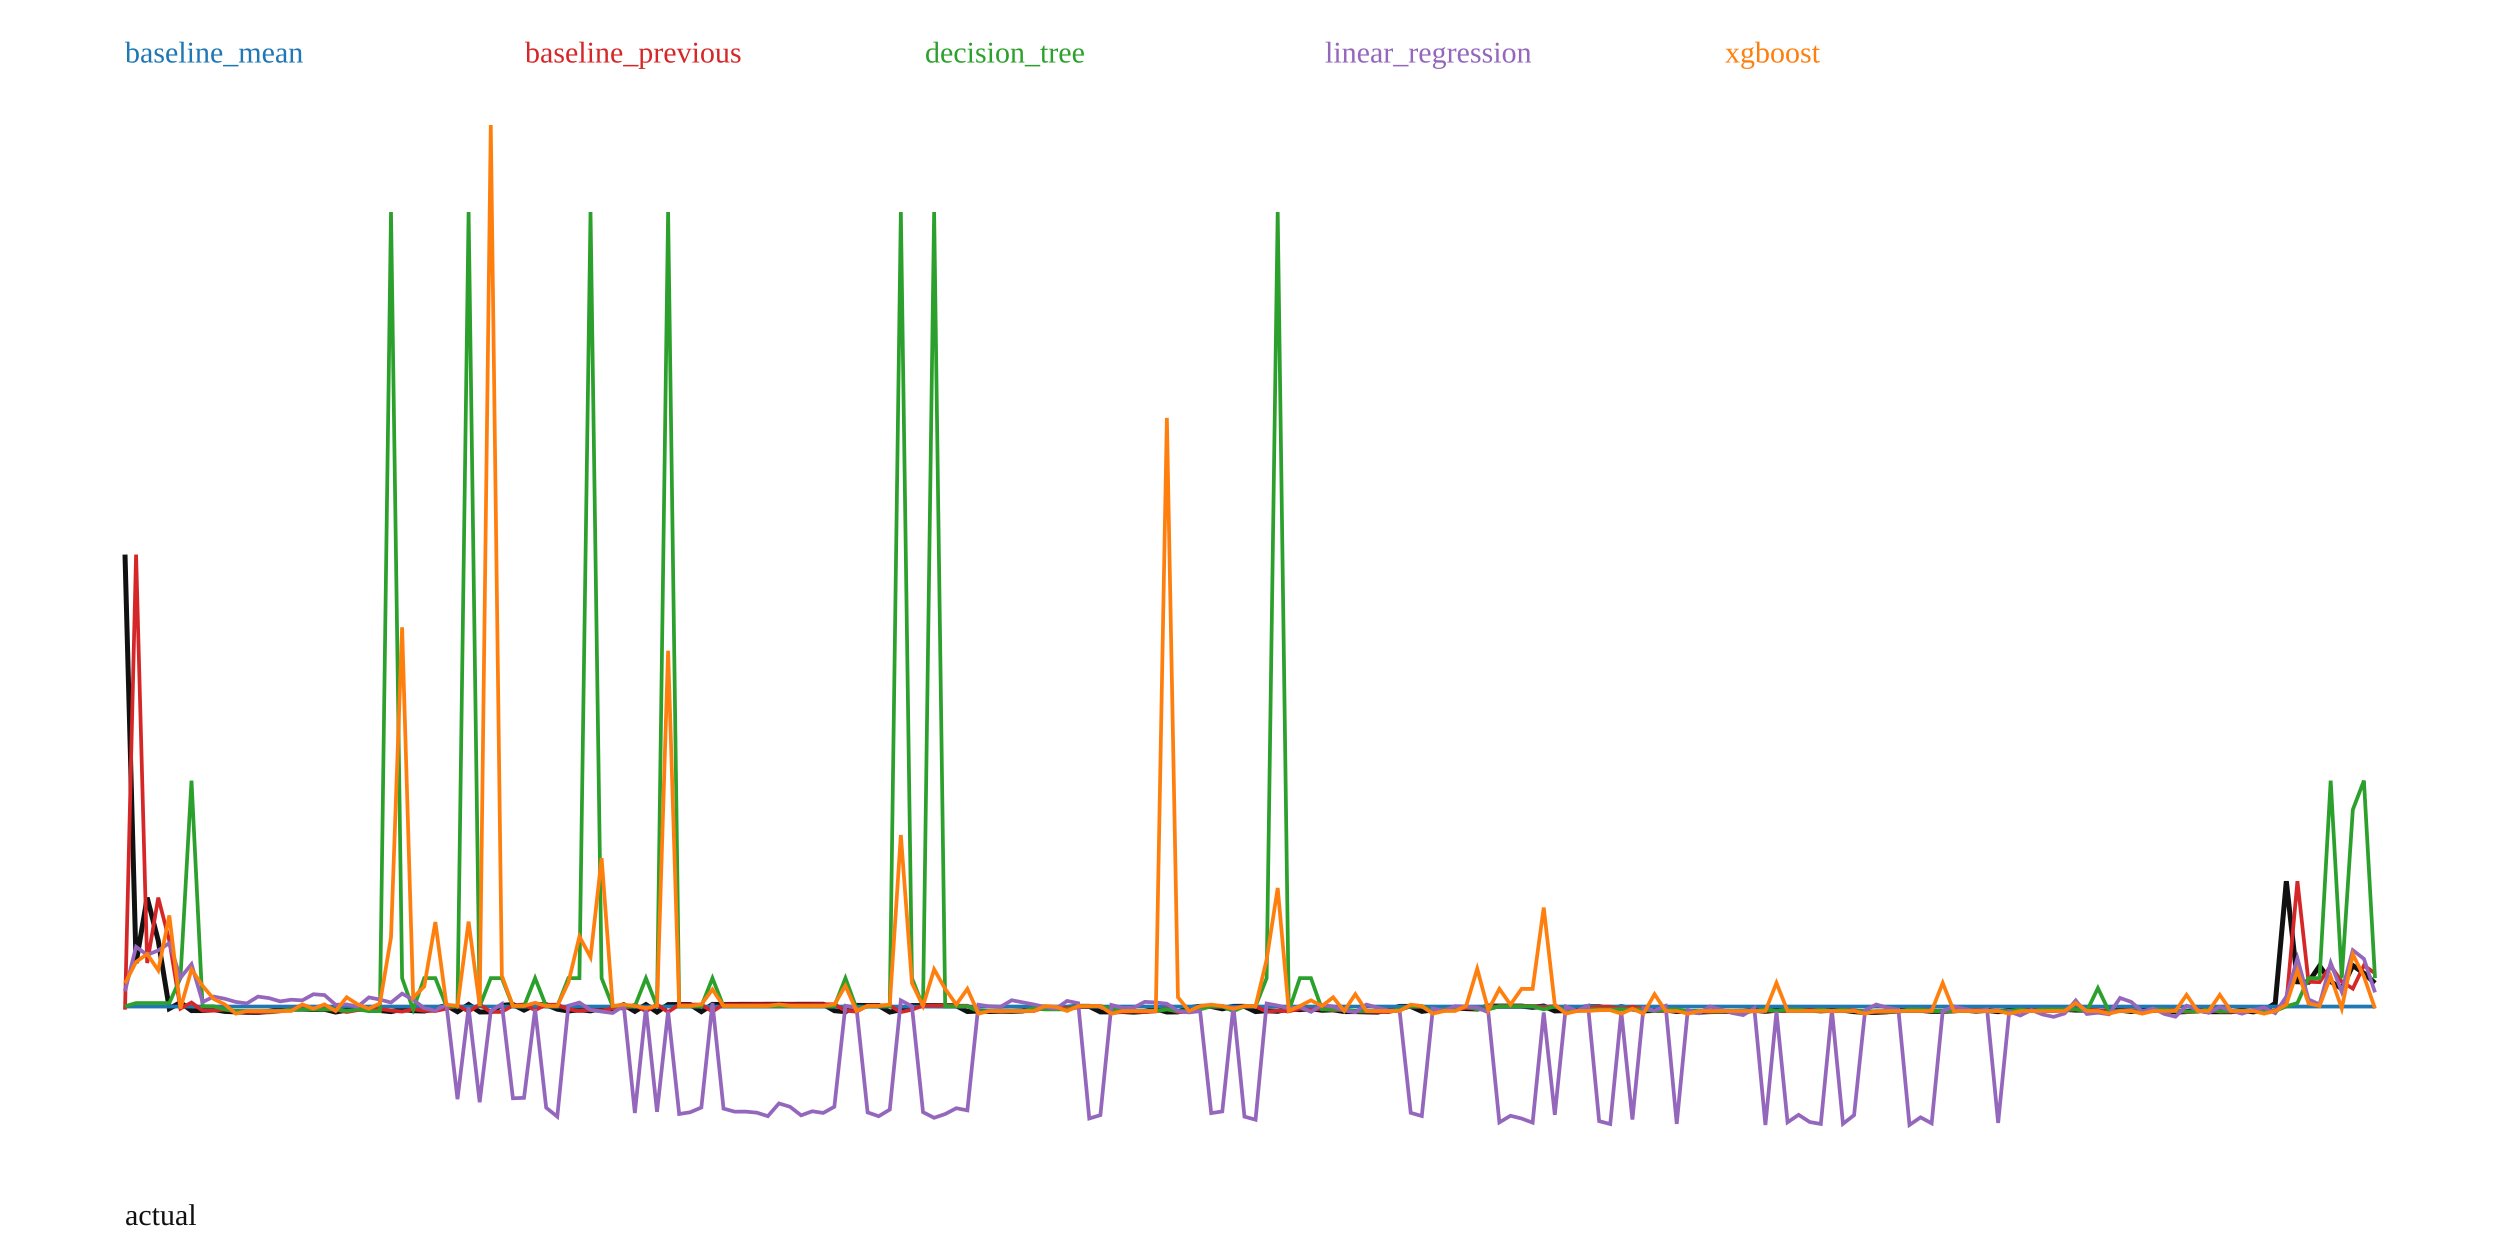
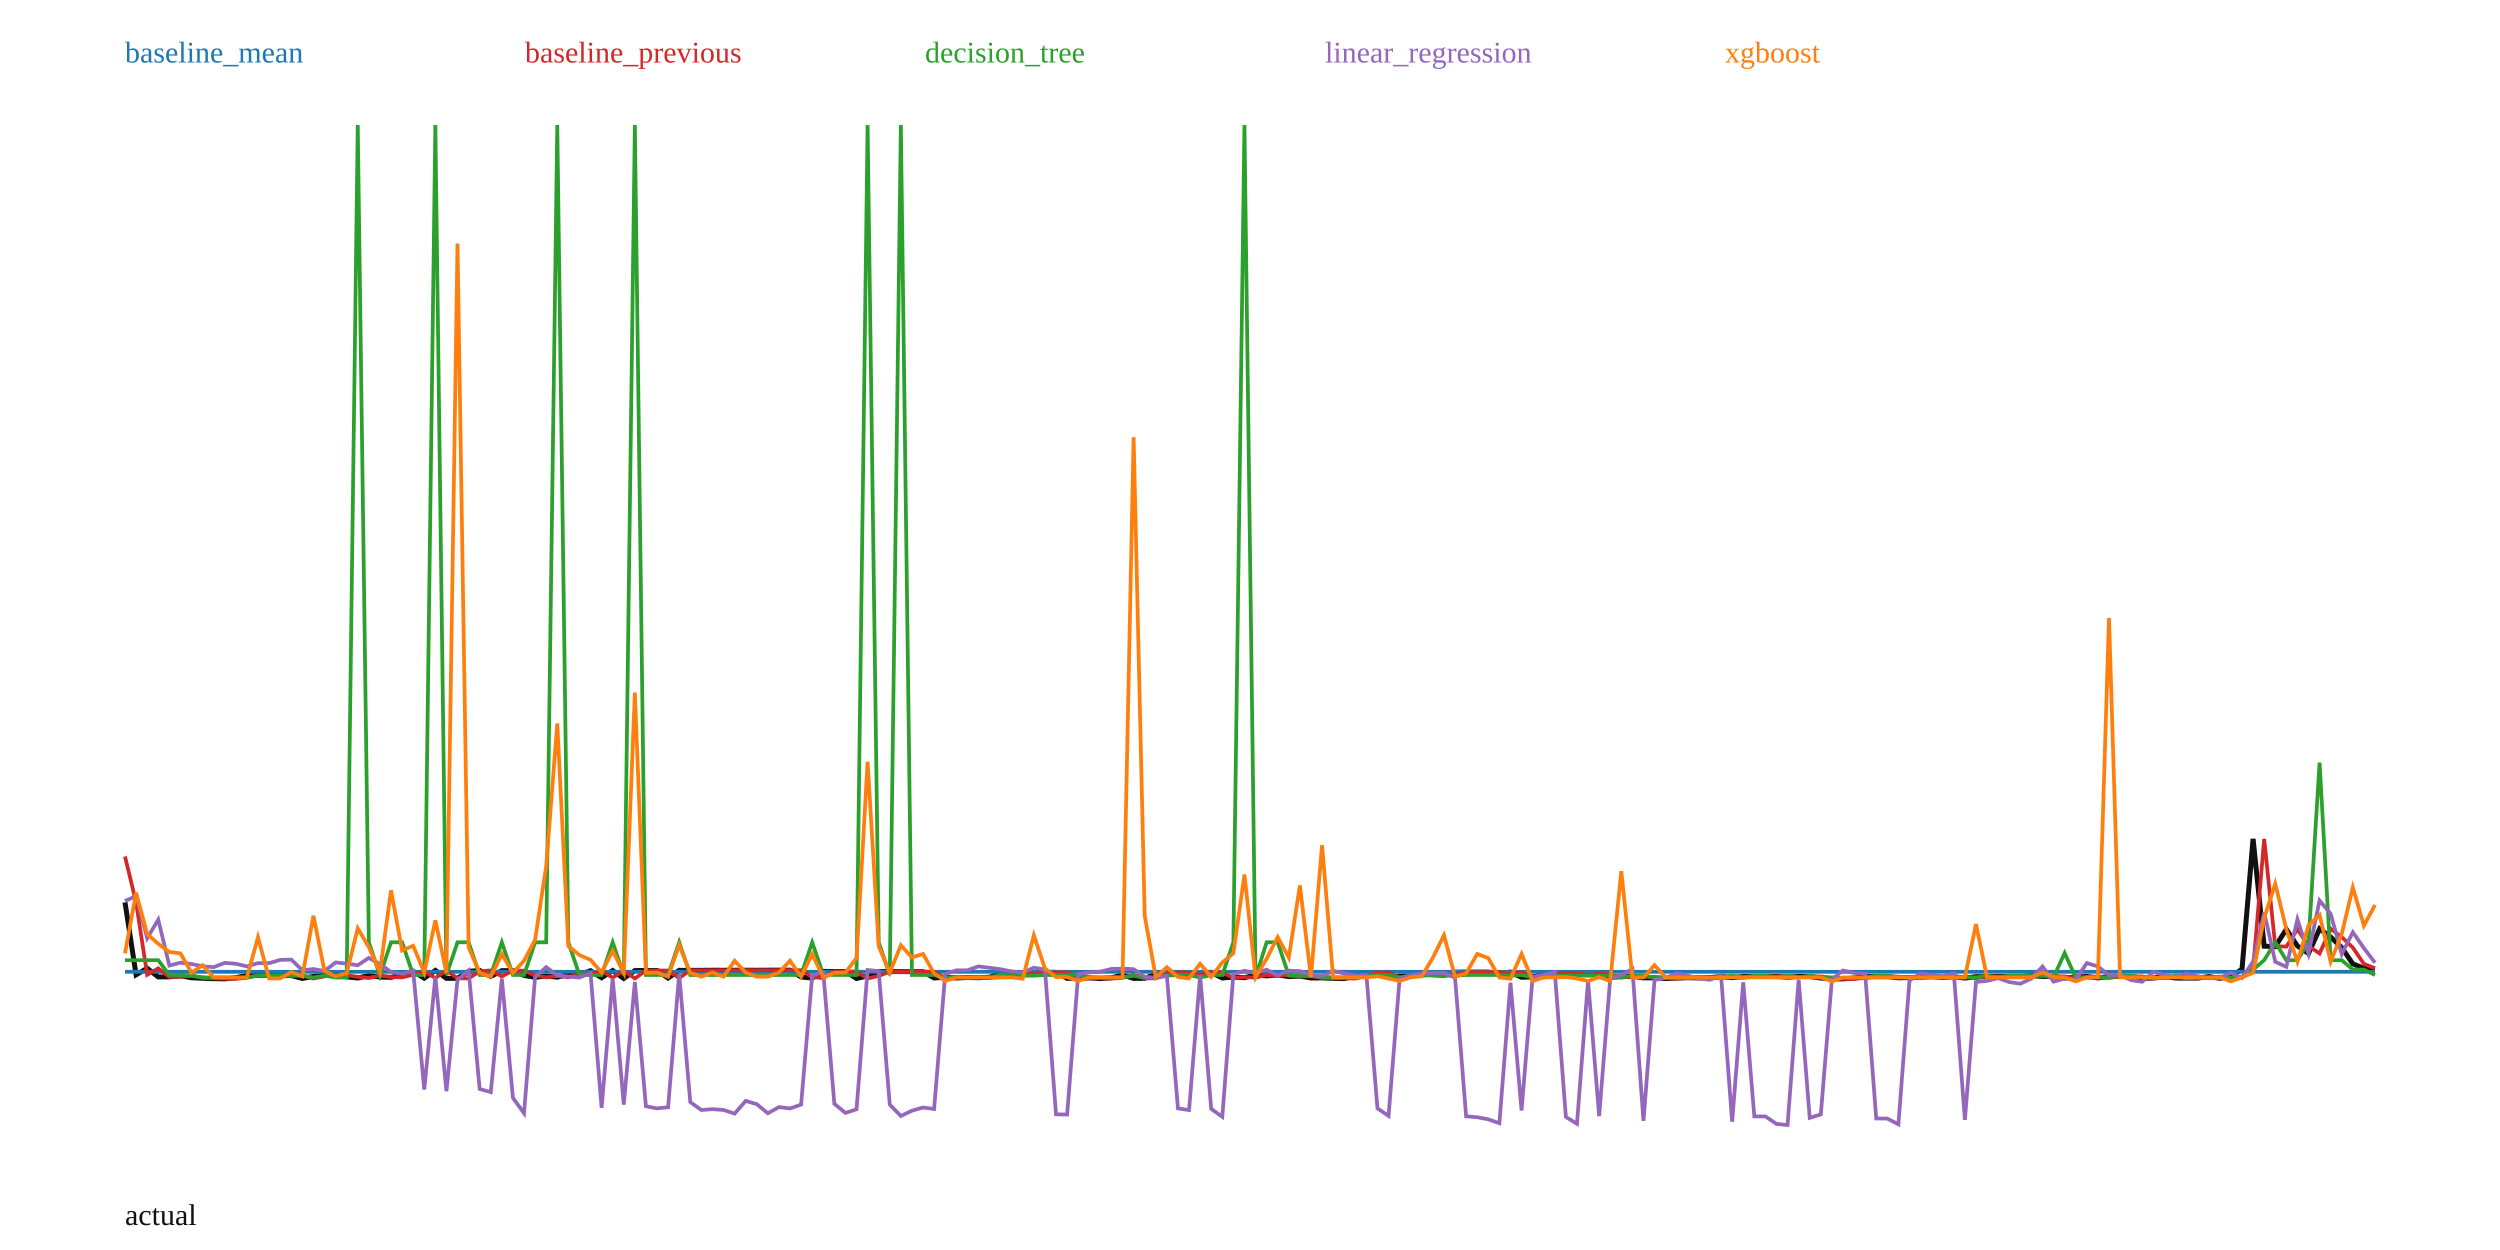
<svg xmlns="http://www.w3.org/2000/svg" width="1000" height="500" viewBox="0 0 1000 500">
  <rect width="100%" height="100%" fill="white" />
-   <polyline fill="none" stroke="#111" stroke-width="2" points="50.00,221.83 54.43,385.22 58.87,359.06 63.30,376.27 67.73,403.44 72.17,401.01 76.60,404.24 81.03,404.22 85.47,403.81 89.90,404.56 94.33,404.74 98.77,404.91 103.20,404.96 107.64,404.54 112.07,403.67 116.50,403.63 120.94,403.61 125.37,403.76 129.80,403.71 134.24,404.82 138.67,404.03 143.10,403.60 147.54,403.57 151.97,404.20 156.40,404.65 160.84,403.69 165.27,404.29 169.70,404.40 174.14,403.44 178.57,402.13 183.00,404.69 187.44,401.80 191.87,404.78 196.31,404.76 200.74,402.15 205.17,401.81 209.61,404.05 214.04,401.89 218.47,401.89 222.91,403.67 227.34,404.40 231.77,403.87 236.21,404.34 240.64,403.24 245.07,403.38 249.51,401.91 253.94,404.54 258.37,401.85 262.81,404.82 267.24,401.84 271.67,401.83 276.11,401.84 280.54,404.66 284.98,401.76 289.41,401.79 293.84,401.77 298.28,401.74 302.71,401.74 307.14,401.73 311.58,401.72 316.01,401.75 320.44,401.72 324.88,401.72 329.31,401.72 333.74,404.27 338.18,404.67 342.61,402.17 347.04,402.21 351.48,402.22 355.91,404.82 360.34,403.88 364.78,402.23 369.21,402.22 373.65,402.23 378.08,402.28 382.51,402.29 386.95,404.62 391.38,404.41 395.81,404.61 400.25,404.46 404.68,404.54 409.11,404.35 413.55,402.94 417.98,402.96 422.41,403.20 426.85,402.99 431.28,402.54 435.71,402.54 440.15,404.76 444.58,404.77 449.01,404.60 453.45,404.86 457.88,404.56 462.32,403.53 466.75,404.80 471.18,404.75 475.62,403.13 480.05,402.55 484.48,402.58 488.92,403.53 493.35,402.55 497.78,402.55 502.22,404.64 506.65,404.28 511.08,404.52 515.52,403.46 519.95,403.85 524.38,403.48 528.82,404.11 533.25,403.92 537.68,404.62 542.12,404.62 546.55,404.76 550.99,404.86 555.42,403.86 559.85,402.57 564.29,402.57 568.72,404.54 573.15,403.96 577.59,403.77 582.02,403.19 586.45,403.44 590.89,403.60 595.32,402.45 599.75,402.44 604.19,402.44 608.62,402.44 613.05,402.94 617.49,402.42 621.92,404.37 626.35,404.23 630.79,403.28 635.22,402.71 639.66,402.71 644.09,403.61 648.52,402.71 652.96,403.52 657.39,404.37 661.82,404.14 666.26,404.00 670.69,404.60 675.12,404.57 679.56,404.85 683.99,404.65 688.42,404.53 692.86,404.61 697.29,404.51 701.72,404.09 706.16,404.52 710.59,404.10 715.02,404.09 719.46,404.07 723.89,404.07 728.33,404.34 732.76,404.08 737.19,404.08 741.63,404.66 746.06,404.97 750.49,404.97 754.93,404.65 759.36,404.13 763.79,404.14 768.23,404.13 772.66,404.56 777.09,404.52 781.53,404.31 785.96,404.08 790.39,404.45 794.83,404.15 799.26,404.68 803.69,404.13 808.13,404.12 812.56,404.10 817.00,404.08 821.43,404.09 825.86,403.74 830.30,404.05 834.73,404.04 839.16,404.65 843.60,404.27 848.03,404.07 852.46,404.60 856.90,404.06 861.33,404.05 865.76,404.05 870.20,404.81 874.63,404.64 879.06,404.05 883.50,404.66 887.93,404.69 892.36,404.69 896.80,404.09 901.23,404.75 905.67,404.11 910.10,401.34 914.53,352.48 918.97,392.71 923.40,392.87 927.83,386.36 932.27,392.62 936.70,395.46 941.13,386.20 945.57,389.30 950.00,393.24" />
-   <polyline fill="none" stroke="#1f77b4" stroke-width="1.5" points="50.00,402.62 54.43,402.62 58.87,402.62 63.30,402.62 67.73,402.62 72.17,402.62 76.60,402.62 81.03,402.62 85.47,402.62 89.90,402.62 94.33,402.62 98.77,402.62 103.20,402.62 107.64,402.62 112.07,402.62 116.50,402.62 120.94,402.62 125.37,402.62 129.80,402.62 134.24,402.62 138.67,402.62 143.10,402.62 147.54,402.62 151.97,402.62 156.40,402.62 160.84,402.62 165.27,402.62 169.70,402.62 174.14,402.62 178.57,402.62 183.00,402.62 187.44,402.62 191.87,402.62 196.31,402.62 200.74,402.62 205.17,402.62 209.61,402.62 214.04,402.62 218.47,402.62 222.91,402.62 227.34,402.62 231.77,402.62 236.21,402.62 240.64,402.62 245.07,402.62 249.51,402.62 253.94,402.62 258.37,402.62 262.81,402.62 267.24,402.62 271.67,402.62 276.11,402.62 280.54,402.62 284.98,402.62 289.41,402.62 293.84,402.62 298.28,402.62 302.71,402.62 307.14,402.62 311.58,402.62 316.01,402.62 320.44,402.62 324.88,402.62 329.31,402.62 333.74,402.62 338.18,402.62 342.61,402.62 347.04,402.62 351.48,402.62 355.91,402.62 360.34,402.62 364.78,402.62 369.21,402.62 373.65,402.62 378.08,402.62 382.51,402.62 386.95,402.62 391.38,402.62 395.81,402.62 400.25,402.62 404.68,402.62 409.11,402.62 413.55,402.62 417.98,402.62 422.41,402.62 426.85,402.62 431.28,402.62 435.71,402.62 440.15,402.62 444.58,402.62 449.01,402.62 453.45,402.62 457.88,402.62 462.32,402.62 466.75,402.62 471.18,402.62 475.62,402.62 480.05,402.62 484.48,402.62 488.92,402.62 493.35,402.62 497.78,402.62 502.22,402.62 506.65,402.62 511.08,402.62 515.52,402.62 519.95,402.62 524.38,402.62 528.82,402.62 533.25,402.62 537.68,402.62 542.12,402.62 546.55,402.62 550.99,402.62 555.42,402.62 559.85,402.62 564.29,402.62 568.72,402.62 573.15,402.62 577.59,402.62 582.02,402.62 586.45,402.62 590.89,402.62 595.32,402.62 599.75,402.62 604.19,402.62 608.62,402.62 613.05,402.62 617.49,402.62 621.92,402.62 626.35,402.62 630.79,402.62 635.22,402.62 639.66,402.62 644.09,402.62 648.52,402.62 652.96,402.62 657.39,402.62 661.82,402.62 666.26,402.62 670.69,402.62 675.12,402.62 679.56,402.62 683.99,402.62 688.42,402.62 692.86,402.62 697.29,402.62 701.72,402.62 706.16,402.62 710.59,402.62 715.02,402.62 719.46,402.62 723.89,402.62 728.33,402.62 732.76,402.62 737.19,402.62 741.63,402.62 746.06,402.62 750.49,402.62 754.93,402.62 759.36,402.62 763.79,402.62 768.23,402.62 772.66,402.62 777.09,402.62 781.53,402.62 785.96,402.62 790.39,402.62 794.83,402.62 799.26,402.62 803.69,402.62 808.13,402.62 812.56,402.62 817.00,402.62 821.43,402.62 825.86,402.62 830.30,402.62 834.73,402.62 839.16,402.62 843.60,402.62 848.03,402.62 852.46,402.62 856.90,402.62 861.33,402.62 865.76,402.62 870.20,402.62 874.63,402.62 879.06,402.62 883.50,402.62 887.93,402.62 892.36,402.62 896.80,402.62 901.23,402.62 905.67,402.62 910.10,402.62 914.53,402.62 918.97,402.62 923.40,402.62 927.83,402.62 932.27,402.62 936.70,402.62 941.13,402.62 945.57,402.62 950.00,402.62" />
+   <polyline fill="none" stroke="#111" stroke-width="2" points="50.00,360.93 54.43,389.92 58.87,387.32 63.30,390.77 67.73,390.75 72.17,390.32 76.60,391.11 81.03,391.30 85.47,391.48 89.90,391.54 94.33,391.09 98.77,390.16 103.20,390.13 107.64,390.10 112.07,390.26 116.50,390.21 120.94,391.39 125.37,390.55 129.80,390.09 134.24,390.06 138.67,390.73 143.10,391.21 147.54,390.19 151.97,390.83 156.40,390.94 160.84,389.92 165.27,388.52 169.70,391.26 174.14,388.17 178.57,391.34 183.00,391.33 187.44,388.54 191.87,388.17 196.31,390.57 200.74,388.26 205.17,388.27 209.61,390.16 214.04,390.94 218.47,390.38 222.91,390.88 227.34,389.70 231.77,389.85 236.21,388.29 240.64,391.09 245.07,388.22 249.51,391.39 253.94,388.22 258.37,388.20 262.81,388.21 267.24,391.22 271.67,388.13 276.11,388.16 280.54,388.14 284.98,388.10 289.41,388.11 293.84,388.09 298.28,388.09 302.71,388.11 307.14,388.08 311.58,388.08 316.01,388.08 320.44,390.80 324.88,391.23 329.31,388.56 333.74,388.60 338.18,388.62 342.61,391.39 347.04,390.39 351.48,388.63 355.91,388.62 360.34,388.63 364.78,388.68 369.21,388.69 373.65,391.18 378.08,390.96 382.51,391.17 386.95,391.01 391.38,391.09 395.81,390.89 400.25,389.39 404.68,389.41 409.11,389.66 413.55,389.44 417.98,388.96 422.41,388.96 426.85,391.33 431.28,391.34 435.71,391.15 440.15,391.43 444.58,391.11 449.01,390.02 453.45,391.37 457.88,391.32 462.32,389.59 466.75,388.96 471.18,389.00 475.62,390.02 480.05,388.97 484.48,388.97 488.92,391.19 493.35,390.82 497.78,391.07 502.22,389.94 506.65,390.35 511.08,389.96 515.52,390.63 519.95,390.43 524.38,391.18 528.82,391.17 533.25,391.32 537.68,391.43 542.12,390.37 546.55,388.99 550.99,388.99 555.42,391.09 559.85,390.48 564.29,390.28 568.72,389.65 573.15,389.92 577.59,390.09 582.02,388.86 586.45,388.85 590.89,388.85 595.32,388.85 599.75,389.38 604.19,388.84 608.62,390.91 613.05,390.76 617.49,389.75 621.92,389.14 626.35,389.14 630.79,390.10 635.22,389.14 639.66,390.01 644.09,390.92 648.52,390.67 652.96,390.51 657.39,391.15 661.82,391.12 666.26,391.42 670.69,391.21 675.12,391.08 679.56,391.16 683.99,391.06 688.42,390.61 692.86,391.07 697.29,390.62 701.72,390.61 706.16,390.59 710.59,390.59 715.02,390.88 719.46,390.60 723.89,390.60 728.33,391.22 732.76,391.55 737.19,391.55 741.63,391.21 746.06,390.66 750.49,390.66 754.93,390.65 759.36,391.11 763.79,391.07 768.23,390.85 772.66,390.61 777.09,390.99 781.53,390.67 785.96,391.24 790.39,390.66 794.83,390.64 799.26,390.63 803.69,390.60 808.13,390.61 812.56,390.24 817.00,390.57 821.43,390.56 825.86,391.21 830.30,390.80 834.73,390.59 839.16,391.16 843.60,390.58 848.03,390.57 852.46,390.57 856.90,391.38 861.33,391.20 865.76,390.57 870.20,391.22 874.63,391.25 879.06,391.25 883.50,390.62 887.93,391.32 892.36,390.63 896.80,387.68 901.23,335.55 905.67,378.47 910.10,378.65 914.53,371.70 918.97,378.38 923.40,381.40 927.83,371.53 932.27,374.83 936.70,379.03 941.13,385.56 945.57,387.30 950.00,387.44" />
+   <polyline fill="none" stroke="#1f77b4" stroke-width="1.5" points="50.00,388.72 54.43,388.72 58.87,388.72 63.30,388.72 67.73,388.72 72.17,388.72 76.60,388.72 81.03,388.72 85.47,388.72 89.90,388.72 94.33,388.72 98.77,388.72 103.20,388.72 107.64,388.72 112.07,388.72 116.50,388.72 120.94,388.72 125.37,388.72 129.80,388.72 134.24,388.72 138.67,388.72 143.10,388.72 147.54,388.72 151.97,388.72 156.40,388.72 160.84,388.72 165.27,388.72 169.70,388.72 174.14,388.72 178.57,388.72 183.00,388.72 187.44,388.72 191.87,388.72 196.31,388.72 200.74,388.72 205.17,388.72 209.61,388.72 214.04,388.72 218.47,388.72 222.91,388.72 227.34,388.72 231.77,388.72 236.21,388.72 240.64,388.72 245.07,388.72 249.51,388.72 253.94,388.72 258.37,388.72 262.81,388.72 267.24,388.72 271.67,388.72 276.11,388.72 280.54,388.72 284.98,388.72 289.41,388.72 293.84,388.72 298.28,388.72 302.71,388.72 307.14,388.72 311.58,388.72 316.01,388.72 320.44,388.72 324.88,388.72 329.31,388.72 333.74,388.72 338.18,388.72 342.61,388.72 347.04,388.72 351.48,388.72 355.91,388.72 360.34,388.72 364.78,388.72 369.21,388.72 373.65,388.72 378.08,388.72 382.51,388.72 386.95,388.72 391.38,388.72 395.81,388.72 400.25,388.72 404.68,388.72 409.11,388.72 413.55,388.72 417.98,388.72 422.41,388.72 426.85,388.72 431.28,388.72 435.71,388.72 440.15,388.72 444.58,388.72 449.01,388.72 453.45,388.72 457.88,388.72 462.32,388.72 466.75,388.72 471.18,388.72 475.62,388.72 480.05,388.72 484.48,388.72 488.92,388.72 493.35,388.72 497.78,388.72 502.22,388.72 506.65,388.72 511.08,388.72 515.52,388.72 519.95,388.72 524.38,388.72 528.82,388.72 533.25,388.72 537.68,388.72 542.12,388.72 546.55,388.72 550.99,388.72 555.42,388.72 559.85,388.72 564.29,388.72 568.72,388.72 573.15,388.72 577.59,388.72 582.02,388.72 586.45,388.72 590.89,388.72 595.32,388.72 599.75,388.72 604.19,388.72 608.62,388.72 613.05,388.72 617.49,388.72 621.92,388.72 626.35,388.72 630.79,388.72 635.22,388.72 639.66,388.72 644.09,388.72 648.52,388.72 652.96,388.72 657.39,388.72 661.82,388.72 666.26,388.72 670.69,388.72 675.12,388.72 679.56,388.72 683.99,388.72 688.42,388.72 692.86,388.72 697.29,388.72 701.72,388.72 706.16,388.72 710.59,388.72 715.02,388.72 719.46,388.72 723.89,388.72 728.33,388.72 732.76,388.72 737.19,388.72 741.63,388.72 746.06,388.72 750.49,388.72 754.93,388.72 759.36,388.72 763.79,388.72 768.23,388.72 772.66,388.72 777.09,388.72 781.53,388.72 785.96,388.72 790.39,388.72 794.83,388.72 799.26,388.72 803.69,388.72 808.13,388.72 812.56,388.72 817.00,388.72 821.43,388.72 825.86,388.72 830.30,388.72 834.73,388.72 839.16,388.72 843.60,388.72 848.03,388.72 852.46,388.72 856.90,388.72 861.33,388.72 865.76,388.72 870.20,388.72 874.63,388.72 879.06,388.72 883.50,388.72 887.93,388.72 892.36,388.72 896.80,388.72 901.23,388.72 905.67,388.72 910.10,388.72 914.53,388.72 918.97,388.72 923.40,388.72 927.83,388.72 932.27,388.72 936.70,388.72 941.13,388.72 945.57,388.72 950.00,388.72" />
  <text x="50" y="25" fill="#1f77b4">baseline_mean</text>
-   <polyline fill="none" stroke="#d62728" stroke-width="1.5" points="50.00,403.86 54.43,221.83 58.87,385.22 63.30,359.06 67.73,376.27 72.17,403.44 76.60,401.01 81.03,404.24 85.47,404.22 89.90,403.81 94.33,404.56 98.77,404.74 103.20,404.91 107.64,404.96 112.07,404.54 116.50,403.67 120.94,403.63 125.37,403.61 129.80,403.76 134.24,403.71 138.67,404.82 143.10,404.03 147.54,403.60 151.97,403.57 156.40,404.20 160.84,404.65 165.27,403.69 169.70,404.29 174.14,404.40 178.57,403.44 183.00,402.13 187.44,404.69 191.87,401.80 196.31,404.78 200.74,404.76 205.17,402.15 209.61,401.81 214.04,404.05 218.47,401.89 222.91,401.89 227.34,403.67 231.77,404.40 236.21,403.87 240.64,404.34 245.07,403.24 249.51,403.38 253.94,401.91 258.37,404.54 262.81,401.85 267.24,404.82 271.67,401.84 276.11,401.83 280.54,401.84 284.98,404.66 289.41,401.76 293.84,401.79 298.28,401.77 302.71,401.74 307.14,401.74 311.58,401.73 316.01,401.72 320.44,401.75 324.88,401.72 329.31,401.72 333.74,401.72 338.18,404.27 342.61,404.67 347.04,402.17 351.48,402.21 355.91,402.22 360.34,404.82 364.78,403.88 369.21,402.23 373.65,402.22 378.08,402.23 382.51,402.28 386.95,402.29 391.38,404.62 395.81,404.41 400.25,404.61 404.68,404.46 409.11,404.54 413.55,404.35 417.98,402.94 422.41,402.96 426.85,403.20 431.28,402.99 435.71,402.54 440.15,402.54 444.58,404.76 449.01,404.77 453.45,404.60 457.88,404.86 462.32,404.56 466.75,403.53 471.18,404.80 475.62,404.75 480.05,403.13 484.48,402.55 488.92,402.58 493.35,403.53 497.78,402.55 502.22,402.55 506.65,404.64 511.08,404.28 515.52,404.52 519.95,403.46 524.38,403.85 528.82,403.48 533.25,404.11 537.68,403.92 542.12,404.62 546.55,404.62 550.99,404.76 555.42,404.86 559.85,403.86 564.29,402.57 568.72,402.57 573.15,404.54 577.59,403.96 582.02,403.77 586.45,403.19 590.89,403.44 595.32,403.60 599.75,402.45 604.19,402.44 608.62,402.44 613.05,402.44 617.49,402.94 621.92,402.42 626.35,404.37 630.79,404.23 635.22,403.28 639.66,402.71 644.09,402.71 648.52,403.61 652.96,402.71 657.39,403.52 661.82,404.37 666.26,404.14 670.69,404.00 675.12,404.60 679.56,404.57 683.99,404.85 688.42,404.65 692.86,404.53 697.29,404.61 701.72,404.51 706.16,404.09 710.59,404.52 715.02,404.10 719.46,404.09 723.89,404.07 728.33,404.07 732.76,404.34 737.19,404.08 741.63,404.08 746.06,404.66 750.49,404.97 754.93,404.97 759.36,404.65 763.79,404.13 768.23,404.14 772.66,404.13 777.09,404.56 781.53,404.52 785.96,404.31 790.39,404.08 794.83,404.45 799.26,404.15 803.69,404.68 808.13,404.13 812.56,404.12 817.00,404.10 821.43,404.08 825.86,404.09 830.30,403.74 834.73,404.05 839.16,404.04 843.60,404.65 848.03,404.27 852.46,404.07 856.90,404.60 861.33,404.06 865.76,404.05 870.20,404.05 874.63,404.81 879.06,404.64 883.50,404.05 887.93,404.66 892.36,404.69 896.80,404.69 901.23,404.09 905.67,404.75 910.10,404.11 914.53,401.34 918.97,352.48 923.40,392.71 927.83,392.87 932.27,386.36 936.70,392.62 941.13,395.46 945.57,386.20 950.00,389.30" />
+   <polyline fill="none" stroke="#d62728" stroke-width="1.5" points="50.00,342.58 54.43,360.93 58.87,389.92 63.30,387.32 67.73,390.77 72.17,390.75 76.60,390.32 81.03,391.11 85.47,391.30 89.90,391.48 94.33,391.54 98.77,391.09 103.20,390.16 107.64,390.13 112.07,390.10 116.50,390.26 120.94,390.21 125.37,391.39 129.80,390.55 134.24,390.09 138.67,390.06 143.10,390.73 147.54,391.21 151.97,390.19 156.40,390.83 160.84,390.94 165.27,389.92 169.70,388.52 174.14,391.26 178.57,388.17 183.00,391.34 187.44,391.33 191.87,388.54 196.31,388.17 200.74,390.57 205.17,388.26 209.61,388.27 214.04,390.16 218.47,390.94 222.91,390.38 227.34,390.88 231.77,389.70 236.21,389.85 240.64,388.29 245.07,391.09 249.51,388.22 253.94,391.39 258.37,388.22 262.81,388.20 267.24,388.21 271.67,391.22 276.11,388.13 280.54,388.16 284.98,388.14 289.41,388.10 293.84,388.11 298.28,388.09 302.71,388.09 307.14,388.11 311.58,388.08 316.01,388.08 320.44,388.08 324.88,390.80 329.31,391.23 333.74,388.56 338.18,388.60 342.61,388.62 347.04,391.39 351.48,390.39 355.91,388.63 360.34,388.62 364.78,388.63 369.21,388.68 373.65,388.69 378.08,391.18 382.51,390.96 386.95,391.17 391.38,391.01 395.81,391.09 400.25,390.89 404.68,389.39 409.11,389.41 413.55,389.66 417.98,389.44 422.41,388.96 426.85,388.96 431.28,391.33 435.71,391.34 440.15,391.15 444.58,391.43 449.01,391.11 453.45,390.02 457.88,391.37 462.32,391.32 466.75,389.59 471.18,388.96 475.62,389.00 480.05,390.02 484.48,388.97 488.92,388.97 493.35,391.19 497.78,390.82 502.22,391.07 506.65,389.94 511.08,390.35 515.52,389.96 519.95,390.63 524.38,390.43 528.82,391.18 533.25,391.17 537.68,391.32 542.12,391.43 546.55,390.37 550.99,388.99 555.42,388.99 559.85,391.09 564.29,390.48 568.72,390.28 573.15,389.65 577.59,389.92 582.02,390.09 586.45,388.86 590.89,388.85 595.32,388.85 599.75,388.85 604.19,389.38 608.62,388.84 613.05,390.91 617.49,390.76 621.92,389.75 626.35,389.14 630.79,389.14 635.22,390.10 639.66,389.14 644.09,390.01 648.52,390.92 652.96,390.67 657.39,390.51 661.82,391.15 666.26,391.12 670.69,391.42 675.12,391.21 679.56,391.08 683.99,391.16 688.42,391.06 692.86,390.61 697.29,391.07 701.72,390.62 706.16,390.61 710.59,390.59 715.02,390.59 719.46,390.88 723.89,390.60 728.33,390.60 732.76,391.22 737.19,391.55 741.63,391.55 746.06,391.21 750.49,390.66 754.93,390.66 759.36,390.65 763.79,391.11 768.23,391.07 772.66,390.85 777.09,390.61 781.53,390.99 785.96,390.67 790.39,391.24 794.83,390.66 799.26,390.64 803.69,390.63 808.13,390.60 812.56,390.61 817.00,390.24 821.43,390.57 825.86,390.56 830.30,391.21 834.73,390.80 839.16,390.59 843.60,391.16 848.03,390.58 852.46,390.57 856.90,390.57 861.33,391.38 865.76,391.20 870.20,390.57 874.63,391.22 879.06,391.25 883.50,391.25 887.93,390.62 892.36,391.32 896.80,390.63 901.23,387.68 905.67,335.55 910.10,378.47 914.53,378.65 918.97,371.70 923.40,378.38 927.83,381.40 932.27,371.53 936.70,374.83 941.13,379.03 945.57,385.56 950.00,387.30" />
  <text x="210" y="25" fill="#d62728">baseline_previous</text>
-   <polyline fill="none" stroke="#2ca02c" stroke-width="1.5" points="50.00,402.53 54.43,401.22 58.87,401.22 63.30,401.22 67.73,401.22 72.17,391.26 76.60,312.25 81.03,402.53 85.47,402.53 89.90,403.76 94.33,404.44 98.77,404.44 103.20,404.44 107.64,404.63 112.07,404.44 116.50,403.76 120.94,403.76 125.37,403.76 129.80,403.76 134.24,403.76 138.67,404.44 143.10,403.76 147.54,404.46 151.97,404.46 156.40,84.82 160.84,391.26 165.27,403.76 169.70,391.26 174.14,391.26 178.57,402.53 183.00,402.53 187.44,84.82 191.87,402.53 196.31,391.26 200.74,391.26 205.17,402.53 209.61,402.53 214.04,391.26 218.47,402.53 222.91,402.53 227.34,391.26 231.77,391.26 236.21,84.82 240.64,391.26 245.07,402.53 249.51,402.53 253.94,402.53 258.37,391.26 262.81,402.53 267.24,84.82 271.67,402.53 276.11,402.53 280.54,402.53 284.98,391.26 289.41,402.53 293.84,402.53 298.28,402.53 302.71,402.53 307.14,402.53 311.58,402.53 316.01,402.53 320.44,402.53 324.88,402.53 329.31,402.53 333.74,402.53 338.18,391.26 342.61,403.38 347.04,402.53 351.48,402.53 355.91,402.53 360.34,84.82 364.78,391.26 369.21,402.53 373.65,84.82 378.08,402.53 382.51,402.53 386.95,402.53 391.38,404.44 395.81,404.44 400.25,404.44 404.68,404.44 409.11,404.44 413.55,403.38 417.98,403.76 422.41,403.76 426.85,403.76 431.28,402.53 435.71,402.53 440.15,402.53 444.58,403.38 449.01,404.44 453.45,404.44 457.88,404.44 462.32,404.44 466.75,403.76 471.18,404.44 475.62,404.44 480.05,403.76 484.48,402.53 488.92,402.53 493.35,404.46 497.78,402.53 502.22,402.53 506.65,391.26 511.08,84.82 515.52,404.44 519.95,391.26 524.38,391.26 528.82,403.76 533.25,403.76 537.68,403.76 542.12,404.44 546.55,404.44 550.99,404.41 555.42,404.44 559.85,403.76 564.29,402.53 568.72,402.53 573.15,404.44 577.59,403.76 582.02,403.76 586.45,402.53 590.89,403.76 595.32,403.76 599.75,402.53 604.19,402.53 608.62,402.53 613.05,402.53 617.49,403.76 621.92,402.53 626.35,404.41 630.79,404.44 635.22,403.76 639.66,403.76 644.09,403.76 648.52,403.76 652.96,403.76 657.39,403.76 661.82,404.44 666.26,403.76 670.69,403.76 675.12,404.40 679.56,404.41 683.99,404.54 688.42,404.63 692.86,404.41 697.29,404.54 701.72,404.41 706.16,403.76 710.59,404.41 715.02,403.76 719.46,403.76 723.89,404.41 728.33,403.76 732.76,404.41 737.19,403.76 741.63,404.46 746.06,404.40 750.49,404.63 754.93,404.63 759.36,404.63 763.79,403.76 768.23,403.76 772.66,404.41 777.09,404.40 781.53,404.41 785.96,404.41 790.39,404.41 794.83,404.41 799.26,404.41 803.69,404.40 808.13,403.76 812.56,404.41 817.00,403.76 821.43,403.76 825.86,403.76 830.30,403.76 834.73,404.41 839.16,395.26 843.60,404.54 848.03,404.41 852.46,404.41 856.90,404.54 861.33,403.76 865.76,403.76 870.20,404.41 874.63,404.54 879.06,404.63 883.50,403.76 887.93,404.54 892.36,404.41 896.80,404.41 901.23,404.41 905.67,404.54 910.10,404.41 914.53,402.53 918.97,401.22 923.40,391.26 927.83,391.26 932.27,312.25 936.70,391.26 941.13,323.88 945.57,312.25 950.00,391.26" />
+   <polyline fill="none" stroke="#2ca02c" stroke-width="1.5" points="50.00,384.07 54.43,384.07 58.87,384.07 63.30,384.07 67.73,390.01 72.17,390.01 76.60,390.26 81.03,390.99 85.47,390.99 89.90,390.99 94.33,391.19 98.77,390.99 103.20,390.26 107.64,390.26 112.07,390.26 116.50,390.26 120.94,390.26 125.37,390.99 129.80,390.26 134.24,391.01 138.67,391.01 143.10,50.00 147.54,376.92 151.97,390.26 156.40,376.92 160.84,376.92 165.27,390.01 169.70,390.01 174.14,50.00 178.57,390.01 183.00,376.92 187.44,376.92 191.87,390.01 196.31,390.01 200.74,376.92 205.17,390.01 209.61,390.01 214.04,376.92 218.47,376.92 222.91,50.00 227.34,376.92 231.77,390.01 236.21,390.01 240.64,390.01 245.07,376.92 249.51,390.01 253.94,50.00 258.37,390.01 262.81,390.01 267.24,390.01 271.67,376.92 276.11,390.01 280.54,390.01 284.98,390.01 289.41,390.01 293.84,390.01 298.28,390.01 302.71,390.01 307.14,390.01 311.58,390.01 316.01,390.01 320.44,390.01 324.88,376.92 329.31,389.86 333.74,390.01 338.18,390.01 342.61,390.01 347.04,50.00 351.48,376.92 355.91,390.01 360.34,50.00 364.78,390.01 369.21,390.01 373.65,390.01 378.08,390.99 382.51,390.99 386.95,390.99 391.38,390.99 395.81,390.99 400.25,389.86 404.68,390.26 409.11,390.26 413.55,390.26 417.98,390.01 422.41,390.01 426.85,390.01 431.28,389.86 435.71,390.99 440.15,390.99 444.58,390.99 449.01,390.99 453.45,390.26 457.88,390.99 462.32,390.99 466.75,390.26 471.18,390.01 475.62,390.01 480.05,391.01 484.48,390.01 488.92,390.01 493.35,376.92 497.78,50.00 502.22,390.99 506.65,376.92 511.08,376.92 515.52,390.26 519.95,390.26 524.38,390.26 528.82,390.99 533.25,390.99 537.68,390.96 542.12,390.99 546.55,390.26 550.99,390.01 555.42,390.01 559.85,390.99 564.29,390.26 568.72,390.26 573.15,390.01 577.59,390.26 582.02,390.26 586.45,390.01 590.89,390.01 595.32,390.01 599.75,390.01 604.19,390.26 608.62,390.01 613.05,390.96 617.49,390.99 621.92,390.26 626.35,390.26 630.79,390.26 635.22,390.26 639.66,390.26 644.09,390.26 648.52,390.99 652.96,390.26 657.39,390.26 661.82,390.94 666.26,390.96 670.69,391.09 675.12,391.19 679.56,390.96 683.99,391.09 688.42,390.96 692.86,390.26 697.29,390.96 701.72,390.26 706.16,390.26 710.59,390.96 715.02,390.26 719.46,390.96 723.89,390.26 728.33,391.01 732.76,390.94 737.19,391.19 741.63,391.19 746.06,391.19 750.49,390.26 754.93,390.26 759.36,390.96 763.79,390.94 768.23,390.96 772.66,390.96 777.09,390.96 781.53,390.96 785.96,390.96 790.39,390.94 794.83,390.26 799.26,390.96 803.69,390.26 808.13,390.26 812.56,390.26 817.00,390.26 821.43,390.96 825.86,381.19 830.30,391.09 834.73,390.96 839.16,390.96 843.60,391.09 848.03,390.26 852.46,390.26 856.90,390.96 861.33,391.09 865.76,391.19 870.20,390.26 874.63,391.09 879.06,390.96 883.50,390.96 887.93,390.96 892.36,391.09 896.80,390.96 901.23,387.85 905.67,384.07 910.10,376.92 914.53,384.07 918.97,384.07 923.40,376.92 927.83,305.04 932.27,384.07 936.70,384.07 941.13,387.85 945.57,387.85 950.00,390.01" />
  <text x="370" y="25" fill="#2ca02c">decision_tree</text>
-   <polyline fill="none" stroke="#9467bd" stroke-width="1.5" points="50.00,396.49 54.43,378.72 58.87,381.96 63.30,380.16 67.73,377.21 72.17,391.13 76.60,385.67 81.03,400.83 85.47,398.63 89.90,399.51 94.33,400.77 98.77,401.37 103.20,398.64 107.64,399.25 112.07,400.55 116.50,399.89 120.94,400.14 125.37,397.69 129.80,398.03 134.24,401.92 138.67,401.77 143.10,402.65 147.54,398.96 151.97,399.82 156.40,401.02 160.84,397.45 165.27,399.90 169.70,403.28 174.14,404.20 178.57,401.81 183.00,439.67 187.44,403.00 191.87,440.91 196.31,404.47 200.74,401.61 205.17,439.31 209.61,439.14 214.04,403.66 218.47,443.07 222.91,446.66 227.34,402.30 231.77,401.02 236.21,403.98 240.64,404.62 245.07,405.20 249.51,402.32 253.94,445.21 258.37,403.02 262.81,444.73 267.24,404.59 271.67,445.60 276.11,444.89 280.54,443.01 284.98,401.21 289.41,443.43 293.84,444.66 298.28,444.65 302.71,445.06 307.14,446.47 311.58,441.37 316.01,442.71 320.44,446.14 324.88,444.51 329.31,445.17 333.74,442.70 338.18,402.29 342.61,403.25 347.04,444.96 351.48,446.49 355.91,443.83 360.34,400.14 364.78,402.56 369.21,444.86 373.65,447.12 378.08,445.61 382.51,443.29 386.95,444.14 391.38,401.90 395.81,402.55 400.25,402.73 404.68,400.10 409.11,400.94 413.55,401.79 417.98,402.81 422.41,403.46 426.85,400.37 431.28,401.29 435.71,447.39 440.15,446.05 444.58,401.98 449.01,403.18 453.45,403.12 457.88,400.74 462.32,400.98 466.75,401.49 471.18,404.43 475.62,404.97 480.05,404.44 484.48,445.26 488.92,444.57 493.35,402.37 497.78,446.65 502.22,447.88 506.65,401.40 511.08,402.23 515.52,403.46 519.95,402.73 524.38,404.74 528.82,402.00 533.25,402.60 537.68,404.22 542.12,404.89 546.55,401.81 550.99,403.11 555.42,404.17 559.85,404.35 564.29,445.13 568.72,446.41 573.15,403.45 577.59,404.30 582.02,402.49 586.45,402.68 590.89,403.02 595.32,404.94 599.75,448.96 604.19,446.30 608.62,447.41 613.05,449.06 617.49,404.99 621.92,445.94 626.35,402.62 630.79,404.37 635.22,402.33 639.66,448.46 644.09,449.61 648.52,404.69 652.96,447.83 657.39,403.20 661.82,404.26 666.26,402.36 670.69,449.56 675.12,403.98 679.56,405.34 683.99,402.59 688.42,403.86 692.86,405.20 697.29,406.03 701.72,403.23 706.16,450.00 710.59,404.67 715.02,448.91 719.46,445.93 723.89,448.81 728.33,449.58 732.76,403.99 737.19,449.53 741.63,446.05 746.06,404.12 750.49,401.80 754.93,403.11 759.36,403.88 763.79,449.98 768.23,446.94 772.66,449.33 777.09,404.44 781.53,402.59 785.96,403.58 790.39,404.47 794.83,403.72 799.26,449.18 803.69,404.58 808.13,406.20 812.56,403.98 817.00,405.78 821.43,406.74 825.86,405.38 830.30,400.18 834.73,405.59 839.16,405.07 843.60,405.71 848.03,399.19 852.46,400.74 856.90,404.60 861.33,403.40 865.76,405.59 870.20,406.68 874.63,402.29 879.06,403.91 883.50,405.13 887.93,402.80 892.36,404.20 896.80,405.47 901.23,404.05 905.67,403.02 910.10,405.25 914.53,398.64 918.97,383.34 923.40,399.77 927.83,401.77 932.27,385.14 936.70,396.70 941.13,380.09 945.57,383.53 950.00,396.95" />
+   <polyline fill="none" stroke="#9467bd" stroke-width="1.5" points="50.00,360.41 54.43,358.41 58.87,375.29 63.30,367.87 67.73,386.22 72.17,385.07 76.60,385.60 81.03,386.53 85.47,386.86 89.90,385.15 94.33,385.51 98.77,386.56 103.20,385.25 107.64,385.26 112.07,383.97 116.50,383.83 120.94,388.09 125.37,387.62 129.80,388.40 134.24,384.99 138.67,385.43 143.10,386.10 147.54,383.17 151.97,385.61 156.40,388.81 160.84,389.56 165.27,388.35 169.70,435.82 174.14,390.76 178.57,436.49 183.00,391.91 187.44,388.24 191.87,435.61 196.31,436.86 200.74,391.43 205.17,439.11 209.61,445.30 214.04,390.79 218.47,386.86 222.91,390.15 227.34,390.62 231.77,391.02 236.21,389.29 240.64,443.15 245.07,391.32 249.51,441.86 253.94,392.79 258.37,442.50 262.81,443.35 267.24,442.90 271.67,389.60 276.11,440.81 280.54,444.02 284.98,443.66 289.41,443.98 293.84,445.45 298.28,440.36 302.71,441.67 307.14,445.31 311.58,442.84 316.01,443.38 320.44,441.85 324.88,390.16 329.31,388.99 333.74,441.52 338.18,445.17 342.61,443.71 347.04,387.99 351.48,388.47 355.91,441.83 360.34,446.39 364.78,444.27 369.21,443.01 373.65,443.59 378.08,389.67 382.51,388.14 386.95,388.12 391.38,386.56 395.81,387.12 400.25,387.69 404.68,388.57 409.11,389.08 413.55,387.07 417.98,387.81 422.41,445.73 426.85,445.82 431.28,389.70 435.71,388.98 440.15,388.67 444.58,387.56 449.01,387.44 453.45,387.68 457.88,390.73 462.32,391.16 466.75,390.34 471.18,443.36 475.62,444.02 480.05,390.06 484.48,443.55 488.92,446.71 493.35,389.68 497.78,388.31 502.22,389.27 506.65,387.88 511.08,390.14 515.52,388.26 519.95,388.45 524.38,389.98 528.82,390.40 533.25,388.33 537.68,389.39 542.12,390.14 546.55,389.96 550.99,443.35 555.42,446.37 559.85,391.37 564.29,390.06 568.72,389.49 573.15,389.24 577.59,389.11 582.02,391.09 586.45,446.51 590.89,446.90 595.32,447.73 599.75,449.30 604.19,393.10 608.62,444.18 613.05,390.71 617.49,389.96 621.92,388.87 626.35,446.77 630.79,449.52 635.22,392.21 639.66,446.45 644.09,391.41 648.52,390.05 652.96,387.60 657.39,448.34 661.82,391.97 666.26,391.14 670.69,389.32 675.12,390.26 679.56,391.38 683.99,391.92 688.42,390.20 692.86,448.70 697.29,392.92 701.72,446.55 706.16,446.57 710.59,449.55 715.02,450.00 719.46,391.92 723.89,447.15 728.33,445.76 732.76,391.75 737.19,388.20 741.63,389.19 746.06,389.51 750.49,447.38 754.93,447.43 759.36,449.72 763.79,392.22 768.23,389.34 772.66,389.93 777.09,390.53 781.53,389.33 785.96,447.94 790.39,392.78 794.83,392.35 799.26,391.25 803.69,392.84 808.13,393.47 812.56,391.44 817.00,386.60 821.43,392.67 825.86,391.40 830.30,391.84 834.73,385.24 839.16,386.56 843.60,390.13 848.03,390.09 852.46,392.06 856.90,392.70 861.33,388.77 865.76,390.01 870.20,390.88 874.63,389.48 879.06,390.46 883.50,391.31 887.93,391.11 892.36,389.17 896.80,391.22 901.23,384.66 905.67,364.97 910.10,384.73 914.53,386.73 918.97,367.73 923.40,381.49 927.83,360.22 932.27,365.54 936.70,381.66 941.13,372.88 945.57,379.28 950.00,385.10" />
  <text x="530" y="25" fill="#9467bd">linear_regression</text>
-   <polyline fill="none" stroke="#ff7f0e" stroke-width="1.5" points="50.00,393.36 54.43,384.77 58.87,381.61 63.30,388.11 67.73,366.18 72.17,403.42 76.60,387.79 81.03,394.32 85.47,399.56 89.90,401.76 94.33,405.46 98.77,404.40 103.20,404.40 107.64,404.40 112.07,404.40 116.50,404.40 120.94,401.76 125.37,403.49 129.80,401.76 134.24,404.40 138.67,398.92 143.10,401.76 147.54,403.49 151.97,401.34 156.40,374.96 160.84,250.90 165.27,399.05 169.70,394.59 174.14,368.82 178.57,401.85 183.00,402.37 187.44,368.63 191.87,402.37 196.31,50.00 200.74,390.28 205.17,402.37 209.61,402.37 214.04,401.13 218.47,402.37 222.91,402.37 227.34,393.06 231.77,374.60 236.21,382.86 240.64,343.20 245.07,402.37 249.51,401.85 253.94,402.37 258.37,403.28 262.81,402.37 267.24,260.29 271.67,402.37 276.11,402.37 280.54,401.80 284.98,395.78 289.41,402.37 293.84,402.37 298.28,402.37 302.71,402.37 307.14,402.37 311.58,401.80 316.01,402.37 320.44,402.37 324.88,402.37 329.31,402.37 333.74,401.80 338.18,394.32 342.61,404.40 347.04,402.37 351.48,402.37 355.91,401.85 360.34,334.00 364.78,393.27 369.21,402.37 373.65,387.74 378.08,395.56 382.51,401.80 386.95,395.56 391.38,405.46 395.81,404.40 400.25,404.40 404.68,404.40 409.11,404.40 413.55,404.40 417.98,402.42 422.41,402.76 426.85,404.40 431.28,402.42 435.71,402.42 440.15,402.42 444.58,405.46 449.01,404.40 453.45,404.40 457.88,404.40 462.32,404.40 466.75,167.17 471.18,398.92 475.62,404.40 480.05,402.42 484.48,401.85 488.92,402.42 493.35,403.47 497.78,402.42 502.22,402.42 506.65,383.87 511.08,355.18 515.52,404.40 519.95,402.42 524.38,400.12 528.82,402.42 533.25,398.92 537.68,404.40 542.12,397.69 546.55,404.40 550.99,404.40 555.42,404.40 559.85,404.40 564.29,401.85 568.72,402.42 573.15,405.46 577.59,404.40 582.02,404.40 586.45,402.42 590.89,387.53 595.32,404.06 599.75,395.56 604.19,401.85 608.62,395.56 613.05,395.56 617.49,363.03 621.92,401.85 626.35,405.46 630.79,404.40 635.22,404.40 639.66,404.06 644.09,404.06 648.52,405.46 652.96,403.49 657.39,405.46 661.82,397.69 666.26,404.40 670.69,404.40 675.12,405.46 679.56,404.40 683.99,404.40 688.42,404.40 692.86,404.40 697.29,404.40 701.72,404.40 706.16,404.40 710.59,393.18 715.02,404.40 719.46,404.40 723.89,404.40 728.33,404.40 732.76,404.40 737.19,404.40 741.63,404.40 746.06,405.46 750.49,404.40 754.93,404.40 759.36,404.40 763.79,404.40 768.23,404.40 772.66,404.40 777.09,393.18 781.53,404.40 785.96,404.40 790.39,404.40 794.83,404.40 799.26,404.40 803.69,405.46 808.13,404.40 812.56,404.40 817.00,404.40 821.43,404.40 825.86,404.40 830.30,401.20 834.73,404.40 839.16,404.40 843.60,405.46 848.03,404.40 852.46,404.40 856.90,405.46 861.33,404.40 865.76,404.40 870.20,404.40 874.63,397.95 879.06,404.40 883.50,404.40 887.93,397.95 892.36,404.40 896.80,404.40 901.23,404.40 905.67,405.46 910.10,404.40 914.53,401.80 918.97,388.11 923.40,401.37 927.83,402.37 932.27,390.56 936.70,403.42 941.13,381.75 945.57,390.56 950.00,403.42" />
+   <polyline fill="none" stroke="#ff7f0e" stroke-width="1.5" points="50.00,381.36 54.43,357.08 58.87,373.59 63.30,377.52 67.73,380.79 72.17,381.34 76.60,389.08 81.03,386.08 85.47,390.95 89.90,390.95 94.33,390.95 98.77,390.95 103.20,374.91 107.64,391.39 112.07,391.39 116.50,388.83 120.94,390.52 125.37,366.31 129.80,388.41 134.24,390.53 138.67,389.28 143.10,371.32 147.54,378.87 151.97,388.75 156.40,356.14 160.84,380.20 165.27,378.32 169.70,389.01 174.14,368.12 178.57,389.14 183.00,97.43 187.44,378.87 191.87,389.14 196.31,390.67 200.74,381.65 205.17,389.14 209.61,384.31 214.04,375.91 218.47,346.49 222.91,289.36 227.34,378.44 231.77,382.04 236.21,383.93 240.64,389.01 245.07,380.32 249.51,389.14 253.94,277.05 258.37,389.14 262.81,389.01 267.24,390.67 271.67,377.99 276.11,389.14 280.54,390.67 284.98,389.01 289.41,390.67 293.84,384.31 298.28,389.01 302.71,390.67 307.14,390.67 311.58,389.01 316.01,384.31 320.44,390.67 324.88,381.65 329.31,390.95 333.74,389.14 338.18,389.01 342.61,383.24 347.04,304.74 351.48,378.54 355.91,389.06 360.34,378.11 364.78,382.99 369.21,381.58 373.65,389.35 378.08,392.40 382.51,390.95 386.95,390.95 391.38,390.95 395.81,390.95 400.25,390.95 404.68,390.95 409.11,391.47 413.55,374.11 417.98,387.41 422.41,390.81 426.85,390.81 431.28,392.40 435.71,390.95 440.15,390.95 444.58,390.95 449.01,390.95 453.45,174.90 457.88,366.31 462.32,390.95 466.75,386.88 471.18,390.81 475.62,391.37 480.05,385.51 484.48,390.81 488.92,385.01 493.35,381.32 497.78,349.81 502.22,390.95 506.65,383.50 511.08,374.84 515.52,383.07 519.95,354.17 524.38,390.95 528.82,338.06 533.25,390.95 537.68,390.95 542.12,390.95 546.55,390.95 550.99,390.52 555.42,391.37 559.85,392.40 564.29,390.95 568.72,390.52 573.15,383.07 577.59,374.11 582.02,390.72 586.45,389.35 590.89,381.58 595.32,383.24 599.75,391.01 604.19,391.47 608.62,381.58 613.05,392.40 617.49,390.95 621.92,390.95 626.35,390.83 630.79,391.39 635.22,392.40 639.66,390.83 644.09,392.40 648.52,348.48 652.96,390.95 657.39,390.95 661.82,386.08 666.26,390.95 670.69,390.95 675.12,390.95 679.56,390.95 683.99,390.95 688.42,390.95 692.86,390.95 697.29,390.95 701.72,390.95 706.16,390.95 710.59,390.95 715.02,390.95 719.46,390.95 723.89,390.95 728.33,390.95 732.76,392.54 737.19,390.95 741.63,390.95 746.06,390.95 750.49,390.95 754.93,390.95 759.36,390.95 763.79,390.95 768.23,390.95 772.66,390.95 777.09,390.95 781.53,390.95 785.96,390.95 790.39,369.63 794.83,390.95 799.26,390.95 803.69,390.95 808.13,390.95 812.56,390.95 817.00,388.97 821.43,390.81 825.86,390.95 830.30,392.54 834.73,390.95 839.16,390.95 843.60,247.18 848.03,390.95 852.46,390.95 856.90,390.95 861.33,391.07 865.76,390.95 870.20,390.95 874.63,391.07 879.06,390.95 883.50,390.95 887.93,390.95 892.36,392.54 896.80,390.95 901.23,389.14 905.67,367.29 910.10,353.48 914.53,371.69 918.97,384.68 923.40,370.15 927.83,366.01 932.27,384.68 936.70,373.59 941.13,354.96 945.57,370.25 950.00,361.99" />
  <text x="690" y="25" fill="#ff7f0e">xgboost</text>
  <text x="50" y="490" fill="#111">actual</text>
</svg>
